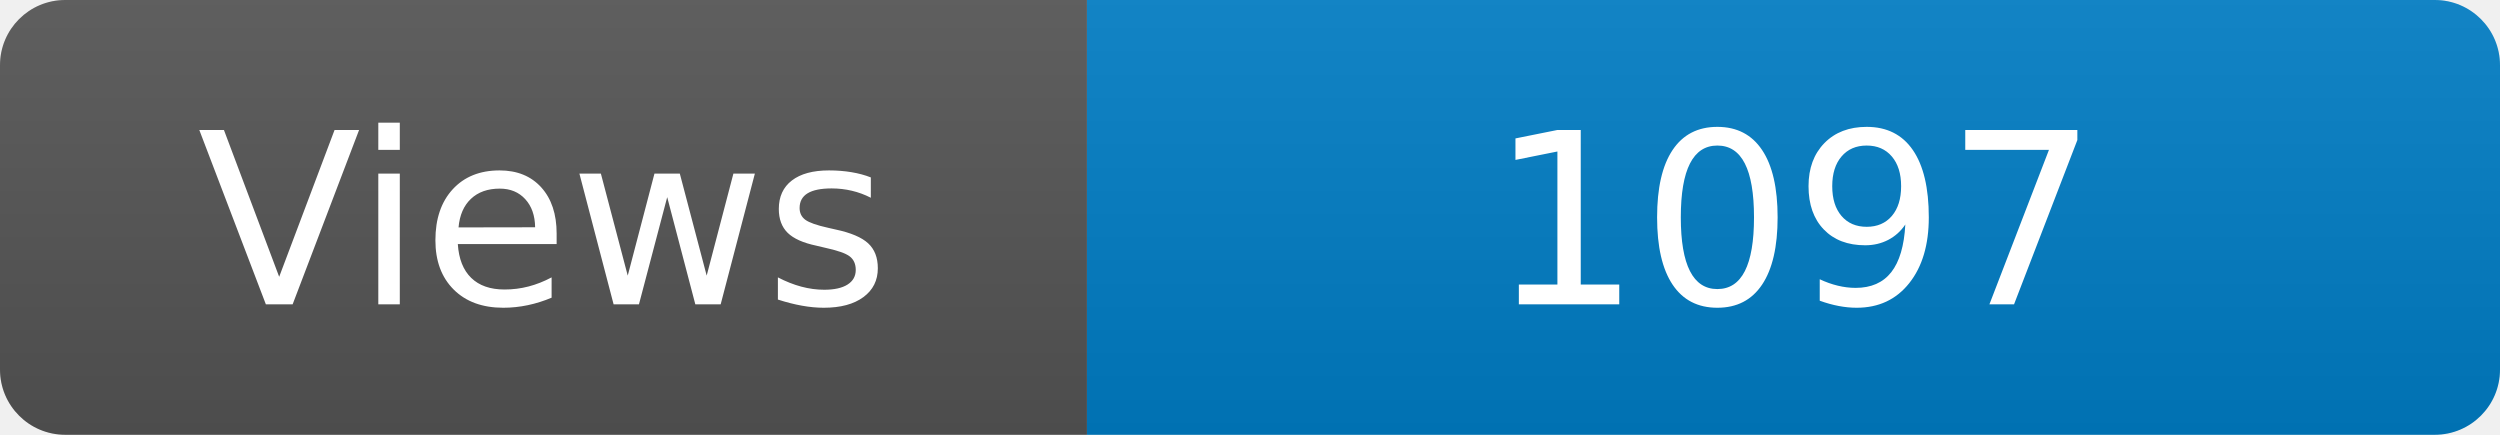
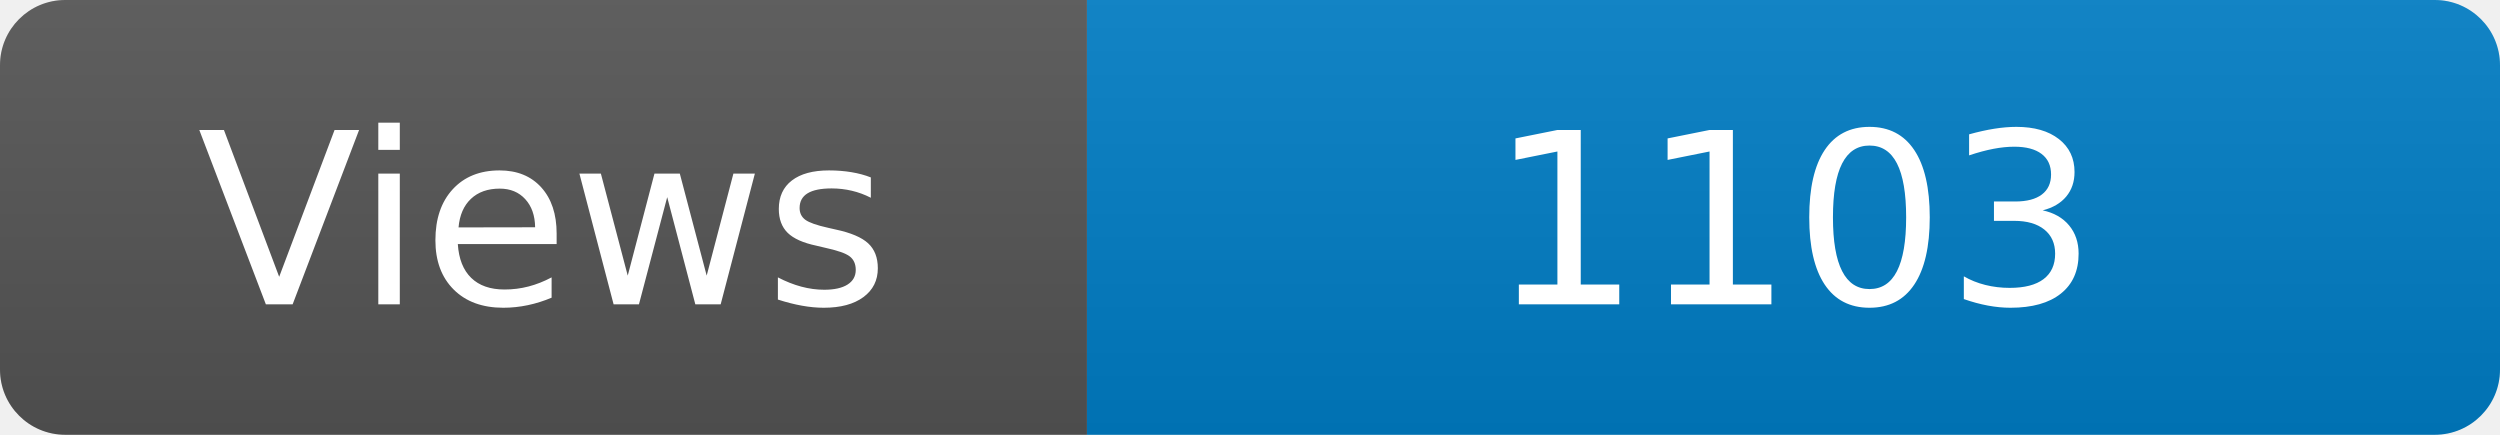
<svg xmlns="http://www.w3.org/2000/svg" width="115" height="20" role="img" aria-label="Maintained?: yes">
  <linearGradient id="s" x2="0" y2="100%">
    <stop offset="0" stop-color="#bbb" stop-opacity=".1" />
    <stop offset="1" stop-opacity=".1" />
  </linearGradient>
  <clipPath id="r">
    <rect width="115" height="20" rx="3" fill="#fff" />
  </clipPath>
  <g clip-path="url(#r)">
    <rect width="50" height="20" fill="#555" />
    <rect x="50" width="160" height="20" fill="#007ec6" />
    <rect width="115" height="20" fill="url(#s)" />
  </g>
  <g fill="#fff" text-anchor="middle" font-family="Verdana,Geneva,DejaVu Sans,sans-serif" font-size="110">
    <text x="250" y="140" transform="scale(.1)" fill="#fff">Views</text>
-     <text x="825" y="140" transform="scale(.1)" fill="#fff">1097</text>
+     <text x="825" y="140" transform="scale(.1)" fill="#fff">1103</text>
  </g>
</svg>
